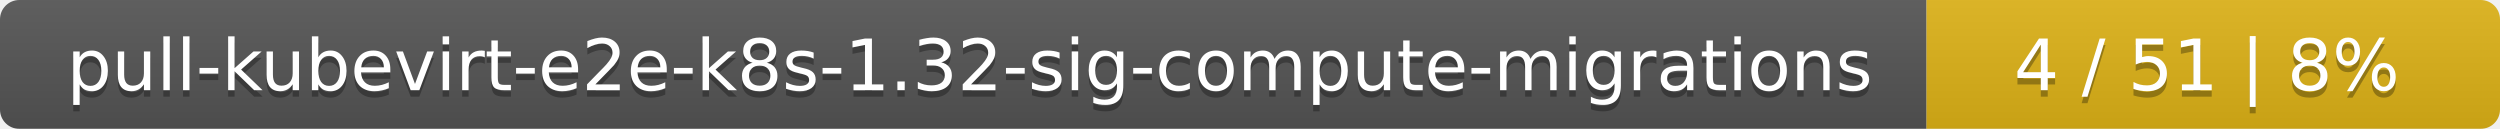
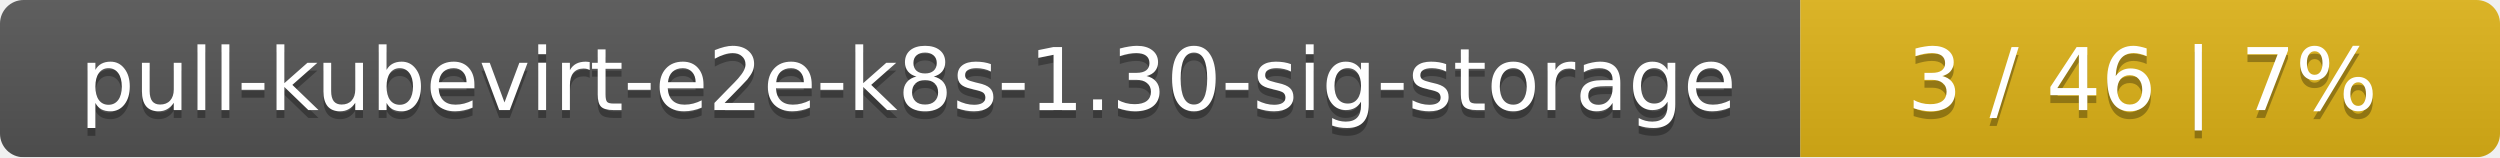
- <svg xmlns="http://www.w3.org/2000/svg" width="388" height="20">
+ <svg xmlns="http://www.w3.org/2000/svg" width="318" height="20">
  <linearGradient id="smooth" x2="0" y2="100%">
    <stop offset="0" stop-color="#bbb" stop-opacity=".1" />
    <stop offset="1" stop-opacity=".1" />
  </linearGradient>
  <mask id="round">
-     <rect width="388" height="20" rx="3" fill="#fff" />
+     <rect width="318" height="20" rx="3" fill="#fff" />
  </mask>
  <g mask="url(#round)">
-     <rect width="299" height="20" fill="#555" />
-     <rect x="299" width="89" height="20" fill="#dfb317" />
-     <rect width="388" height="20" fill="url(#smooth)" />
+     <rect width="229" height="20" fill="#555" />
+     <rect x="229" width="89" height="20" fill="#dfb317" />
+     <rect width="318" height="20" fill="url(#smooth)" />
  </g>
  <g fill="#fff" text-anchor="middle" font-family="DejaVu Sans,Verdana,Geneva,sans-serif" font-size="11">
-     <text x="150.5" y="15" fill="#010101" fill-opacity=".3">pull-kubevirt-e2e-k8s-1.32-sig-compute-migrations</text>
-     <text x="150.5" y="14">pull-kubevirt-e2e-k8s-1.32-sig-compute-migrations</text>
-     <text x="342.5" y="15" fill="#010101" fill-opacity=".3">4 / 51    |    8%</text>
-     <text x="342.5" y="14">4 / 51    |    8%</text>
+     <text x="115.5" y="15" fill="#010101" fill-opacity=".3">pull-kubevirt-e2e-k8s-1.30-sig-storage</text>
+     <text x="115.5" y="14">pull-kubevirt-e2e-k8s-1.30-sig-storage</text>
+     <text x="272.5" y="15" fill="#010101" fill-opacity=".3">3 / 46    |    7%</text>
+     <text x="272.5" y="14">3 / 46    |    7%</text>
  </g>
</svg>
